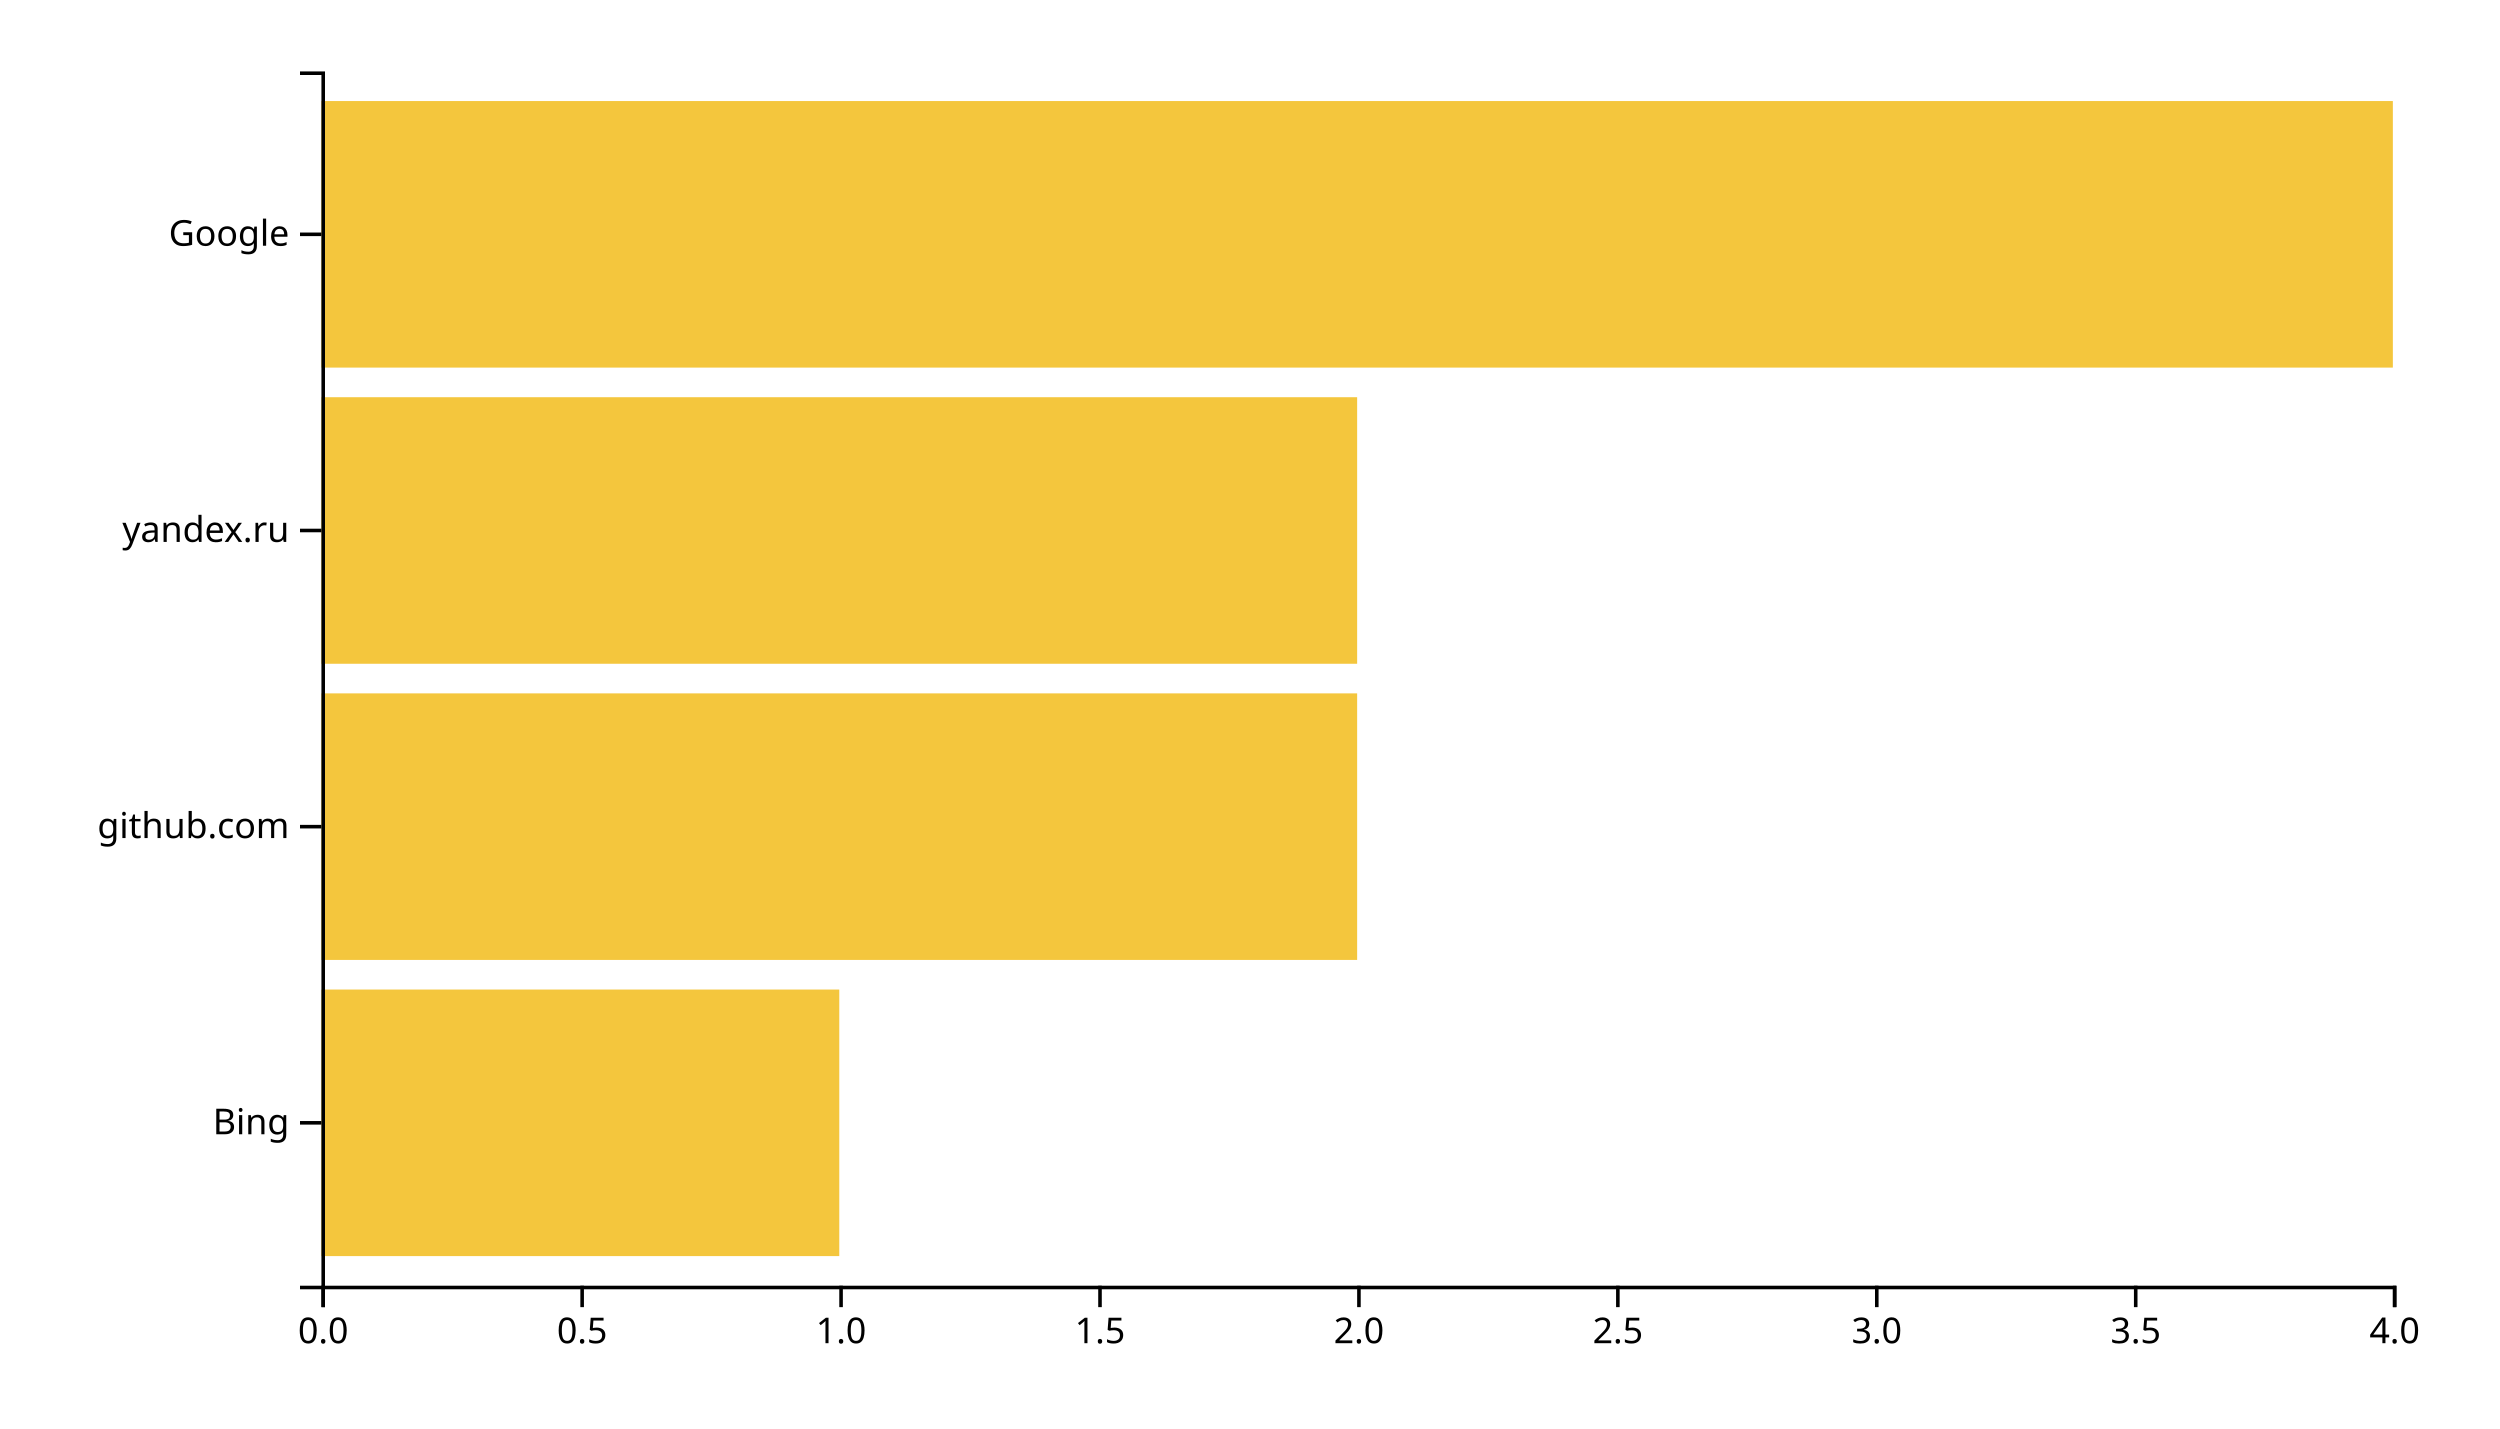
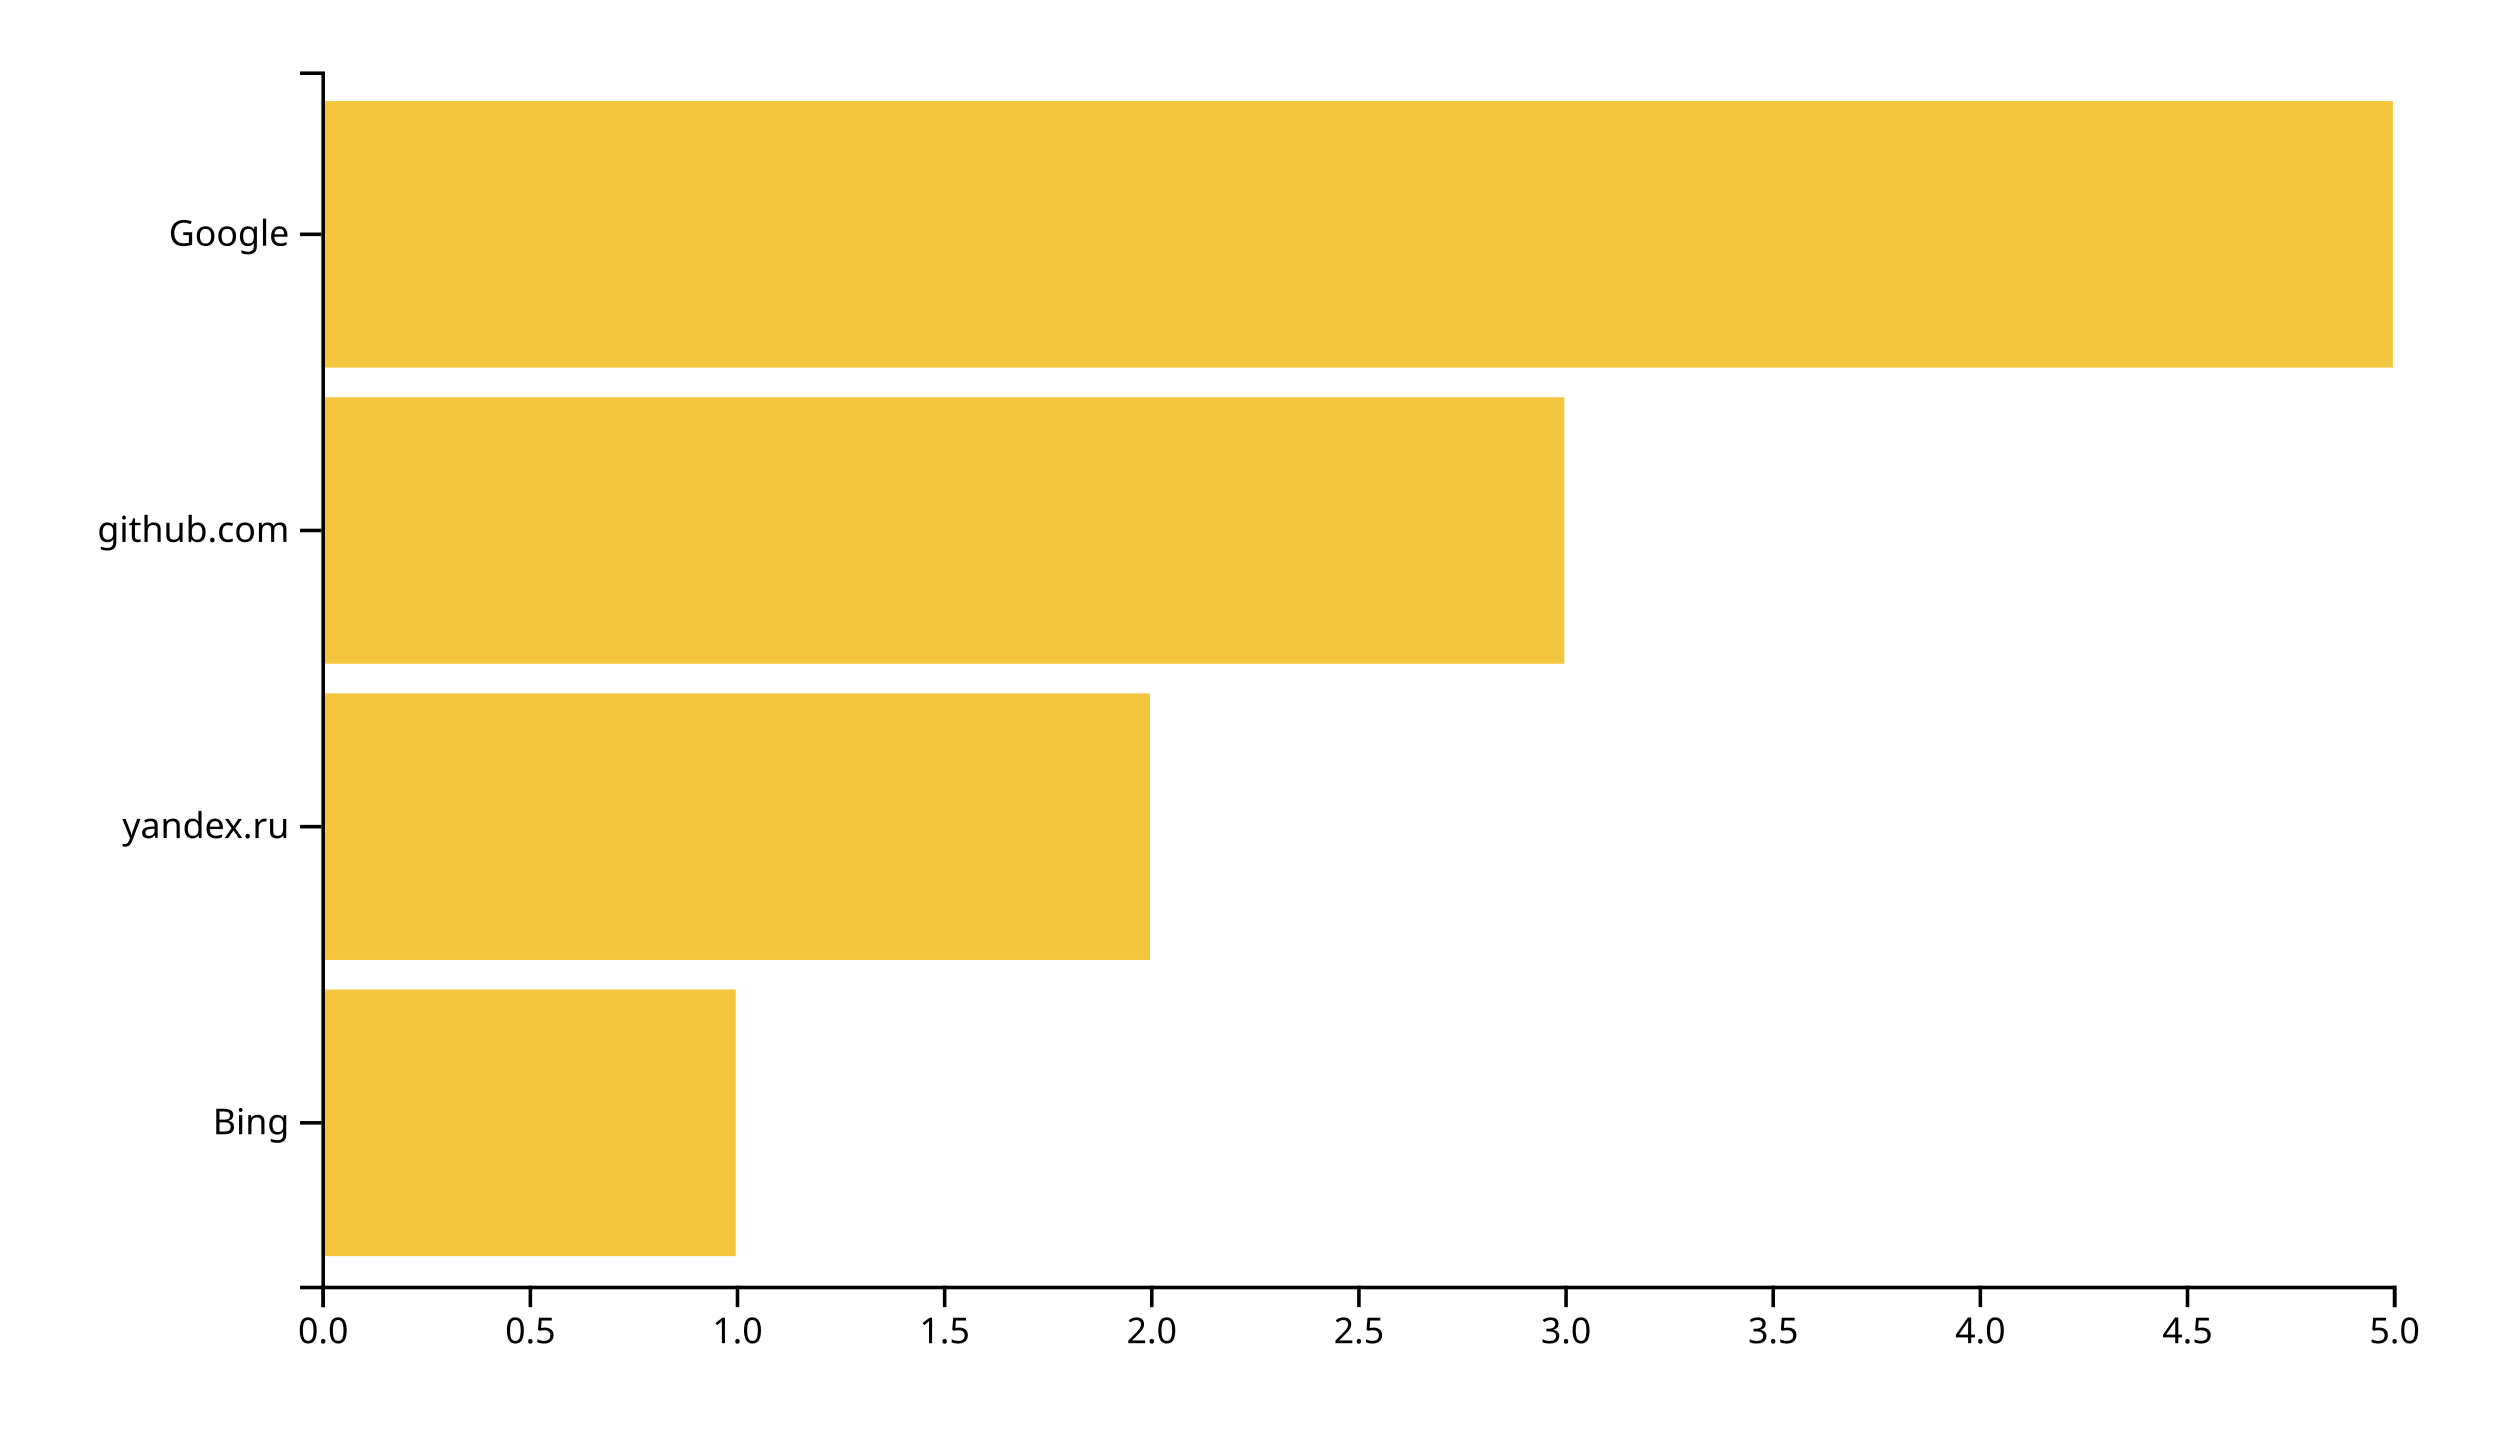
<svg xmlns="http://www.w3.org/2000/svg" width="700" height="400">
  <g transform="translate(90,20)">
-     <rect class="bar" width="145" y="257.073" height="74.634" style="fill: #f4c63d; text-anchor: end;" />
-     <rect class="bar" width="290" y="174.146" height="74.634" style="fill: #f4c63d; text-anchor: end;" />
-     <rect class="bar" width="290" y="91.22" height="74.634" style="fill: #f4c63d; text-anchor: end;" />
+     <rect class="bar" width="116" y="257.073" height="74.634" style="fill: #f4c63d; text-anchor: end;" />
+     <rect class="bar" width="232" y="174.146" height="74.634" style="fill: #f4c63d; text-anchor: end;" />
+     <rect class="bar" width="348" y="91.22" height="74.634" style="fill: #f4c63d; text-anchor: end;" />
    <rect class="bar" width="580" y="8.293" height="74.634" style="fill: #f4c63d; text-anchor: end;" />
    <g transform="translate(0,340)" fill="none" font-size="10" font-family="sans-serif" text-anchor="middle">
      <path class="domain" stroke="currentColor" d="M0.5,6V0.5H580.5V6" />
      <g class="tick" opacity="1" transform="translate(0.5,0)">
        <line stroke="currentColor" y2="6" />
        <text fill="currentColor" y="9" dy="0.71em">0.0</text>
      </g>
-       <g class="tick" opacity="1" transform="translate(73,0)">
+       <g class="tick" opacity="1" transform="translate(58.5,0)">
        <line stroke="currentColor" y2="6" />
        <text fill="currentColor" y="9" dy="0.71em">0.5</text>
      </g>
-       <g class="tick" opacity="1" transform="translate(145.5,0)">
+       <g class="tick" opacity="1" transform="translate(116.5,0)">
        <line stroke="currentColor" y2="6" />
        <text fill="currentColor" y="9" dy="0.71em">1.0</text>
      </g>
-       <g class="tick" opacity="1" transform="translate(218,0)">
+       <g class="tick" opacity="1" transform="translate(174.5,0)">
        <line stroke="currentColor" y2="6" />
        <text fill="currentColor" y="9" dy="0.71em">1.5</text>
      </g>
-       <g class="tick" opacity="1" transform="translate(290.5,0)">
+       <g class="tick" opacity="1" transform="translate(232.5,0)">
        <line stroke="currentColor" y2="6" />
        <text fill="currentColor" y="9" dy="0.71em">2.0</text>
      </g>
-       <g class="tick" opacity="1" transform="translate(363,0)">
+       <g class="tick" opacity="1" transform="translate(290.5,0)">
        <line stroke="currentColor" y2="6" />
        <text fill="currentColor" y="9" dy="0.71em">2.5</text>
      </g>
-       <g class="tick" opacity="1" transform="translate(435.5,0)">
+       <g class="tick" opacity="1" transform="translate(348.5,0)">
        <line stroke="currentColor" y2="6" />
        <text fill="currentColor" y="9" dy="0.71em">3.0</text>
      </g>
-       <g class="tick" opacity="1" transform="translate(508,0)">
+       <g class="tick" opacity="1" transform="translate(406.5,0)">
        <line stroke="currentColor" y2="6" />
        <text fill="currentColor" y="9" dy="0.71em">3.5</text>
      </g>
+       <g class="tick" opacity="1" transform="translate(464.5,0)">
+         <line stroke="currentColor" y2="6" />
+         <text fill="currentColor" y="9" dy="0.71em">4.0</text>
+       </g>
+       <g class="tick" opacity="1" transform="translate(522.5,0)">
+         <line stroke="currentColor" y2="6" />
+         <text fill="currentColor" y="9" dy="0.71em">4.5</text>
+       </g>
      <g class="tick" opacity="1" transform="translate(580.5,0)">
        <line stroke="currentColor" y2="6" />
-         <text fill="currentColor" y="9" dy="0.71em">4.0</text>
+         <text fill="currentColor" y="9" dy="0.71em">5.0</text>
      </g>
    </g>
    <g fill="none" font-size="10" font-family="sans-serif" text-anchor="end">
      <path class="domain" stroke="currentColor" d="M-6,340.5H0.5V0.5H-6" />
      <g class="tick" opacity="1" transform="translate(0,294.3902)">
        <line stroke="currentColor" x2="-6" />
        <text fill="currentColor" x="-9" dy="0.32em">Bing</text>
      </g>
      <g class="tick" opacity="1" transform="translate(0,211.4634)">
        <line stroke="currentColor" x2="-6" />
-         <text fill="currentColor" x="-9" dy="0.32em">github.com</text>
+         <text fill="currentColor" x="-9" dy="0.32em">yandex.ru</text>
      </g>
      <g class="tick" opacity="1" transform="translate(0,128.5366)">
        <line stroke="currentColor" x2="-6" />
-         <text fill="currentColor" x="-9" dy="0.32em">yandex.ru</text>
+         <text fill="currentColor" x="-9" dy="0.32em">github.com</text>
      </g>
      <g class="tick" opacity="1" transform="translate(0,45.60976)">
        <line stroke="currentColor" x2="-6" />
        <text fill="currentColor" x="-9" dy="0.32em">Google</text>
      </g>
    </g>
  </g>
</svg>
